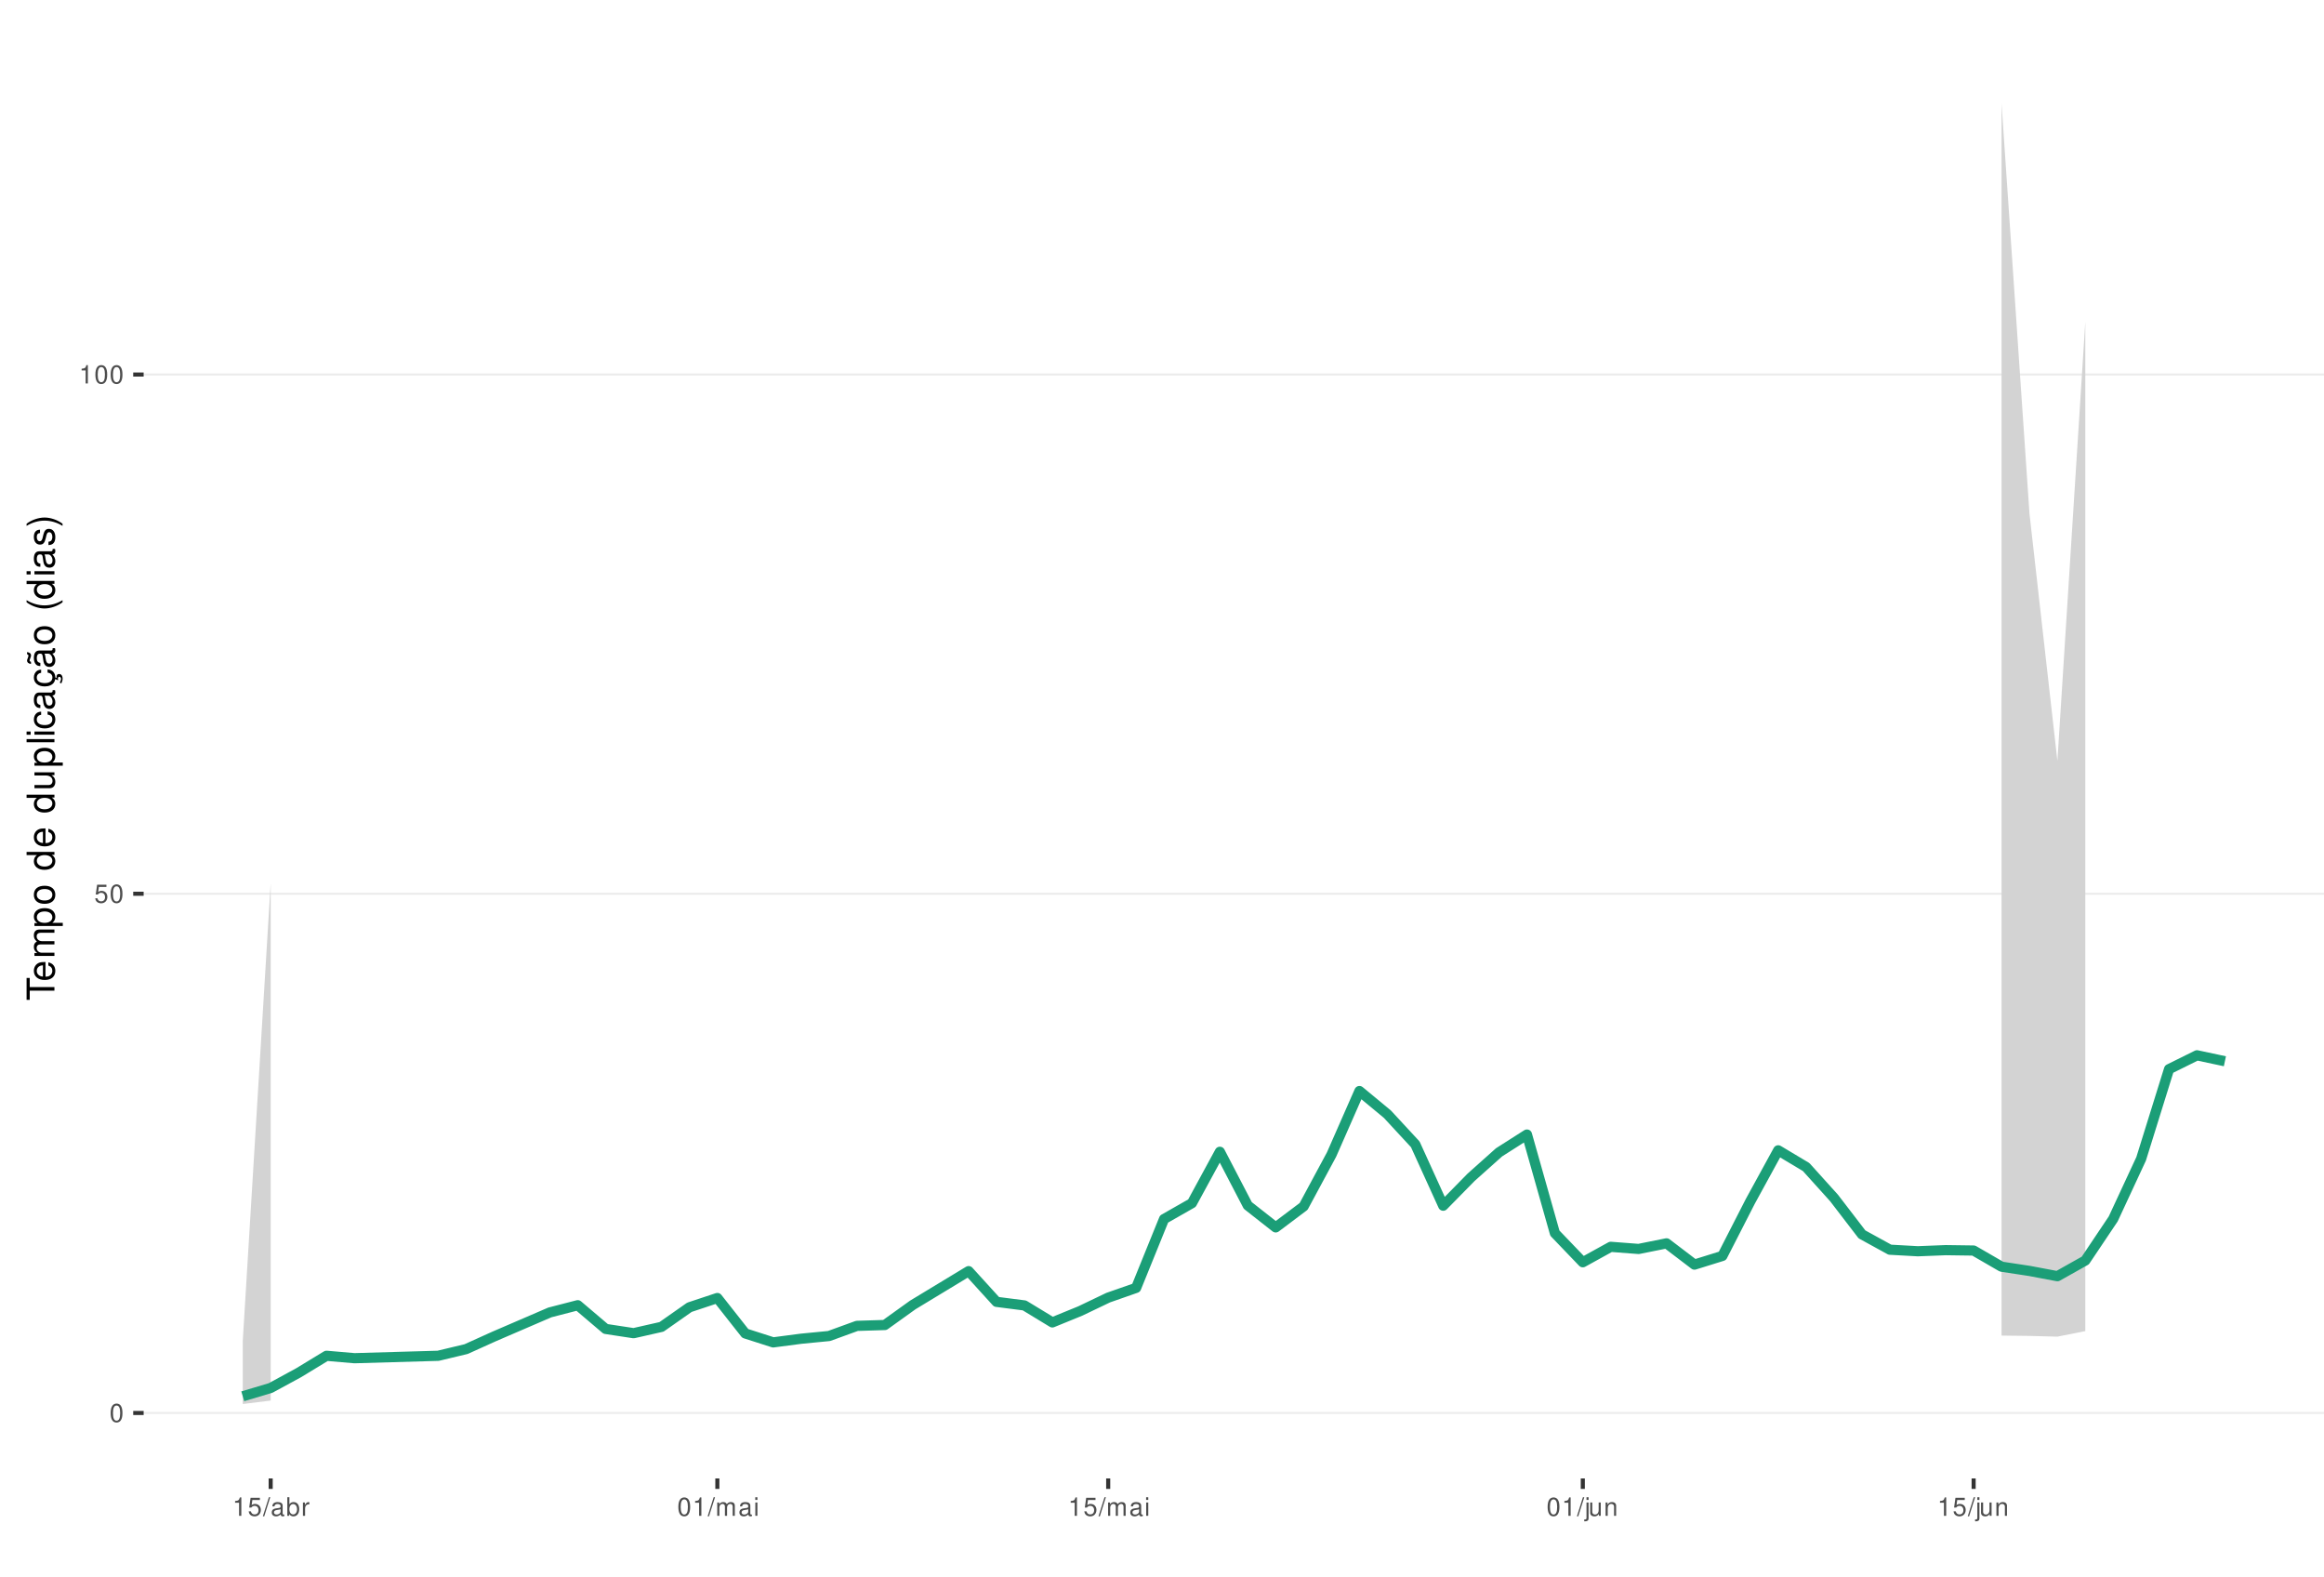
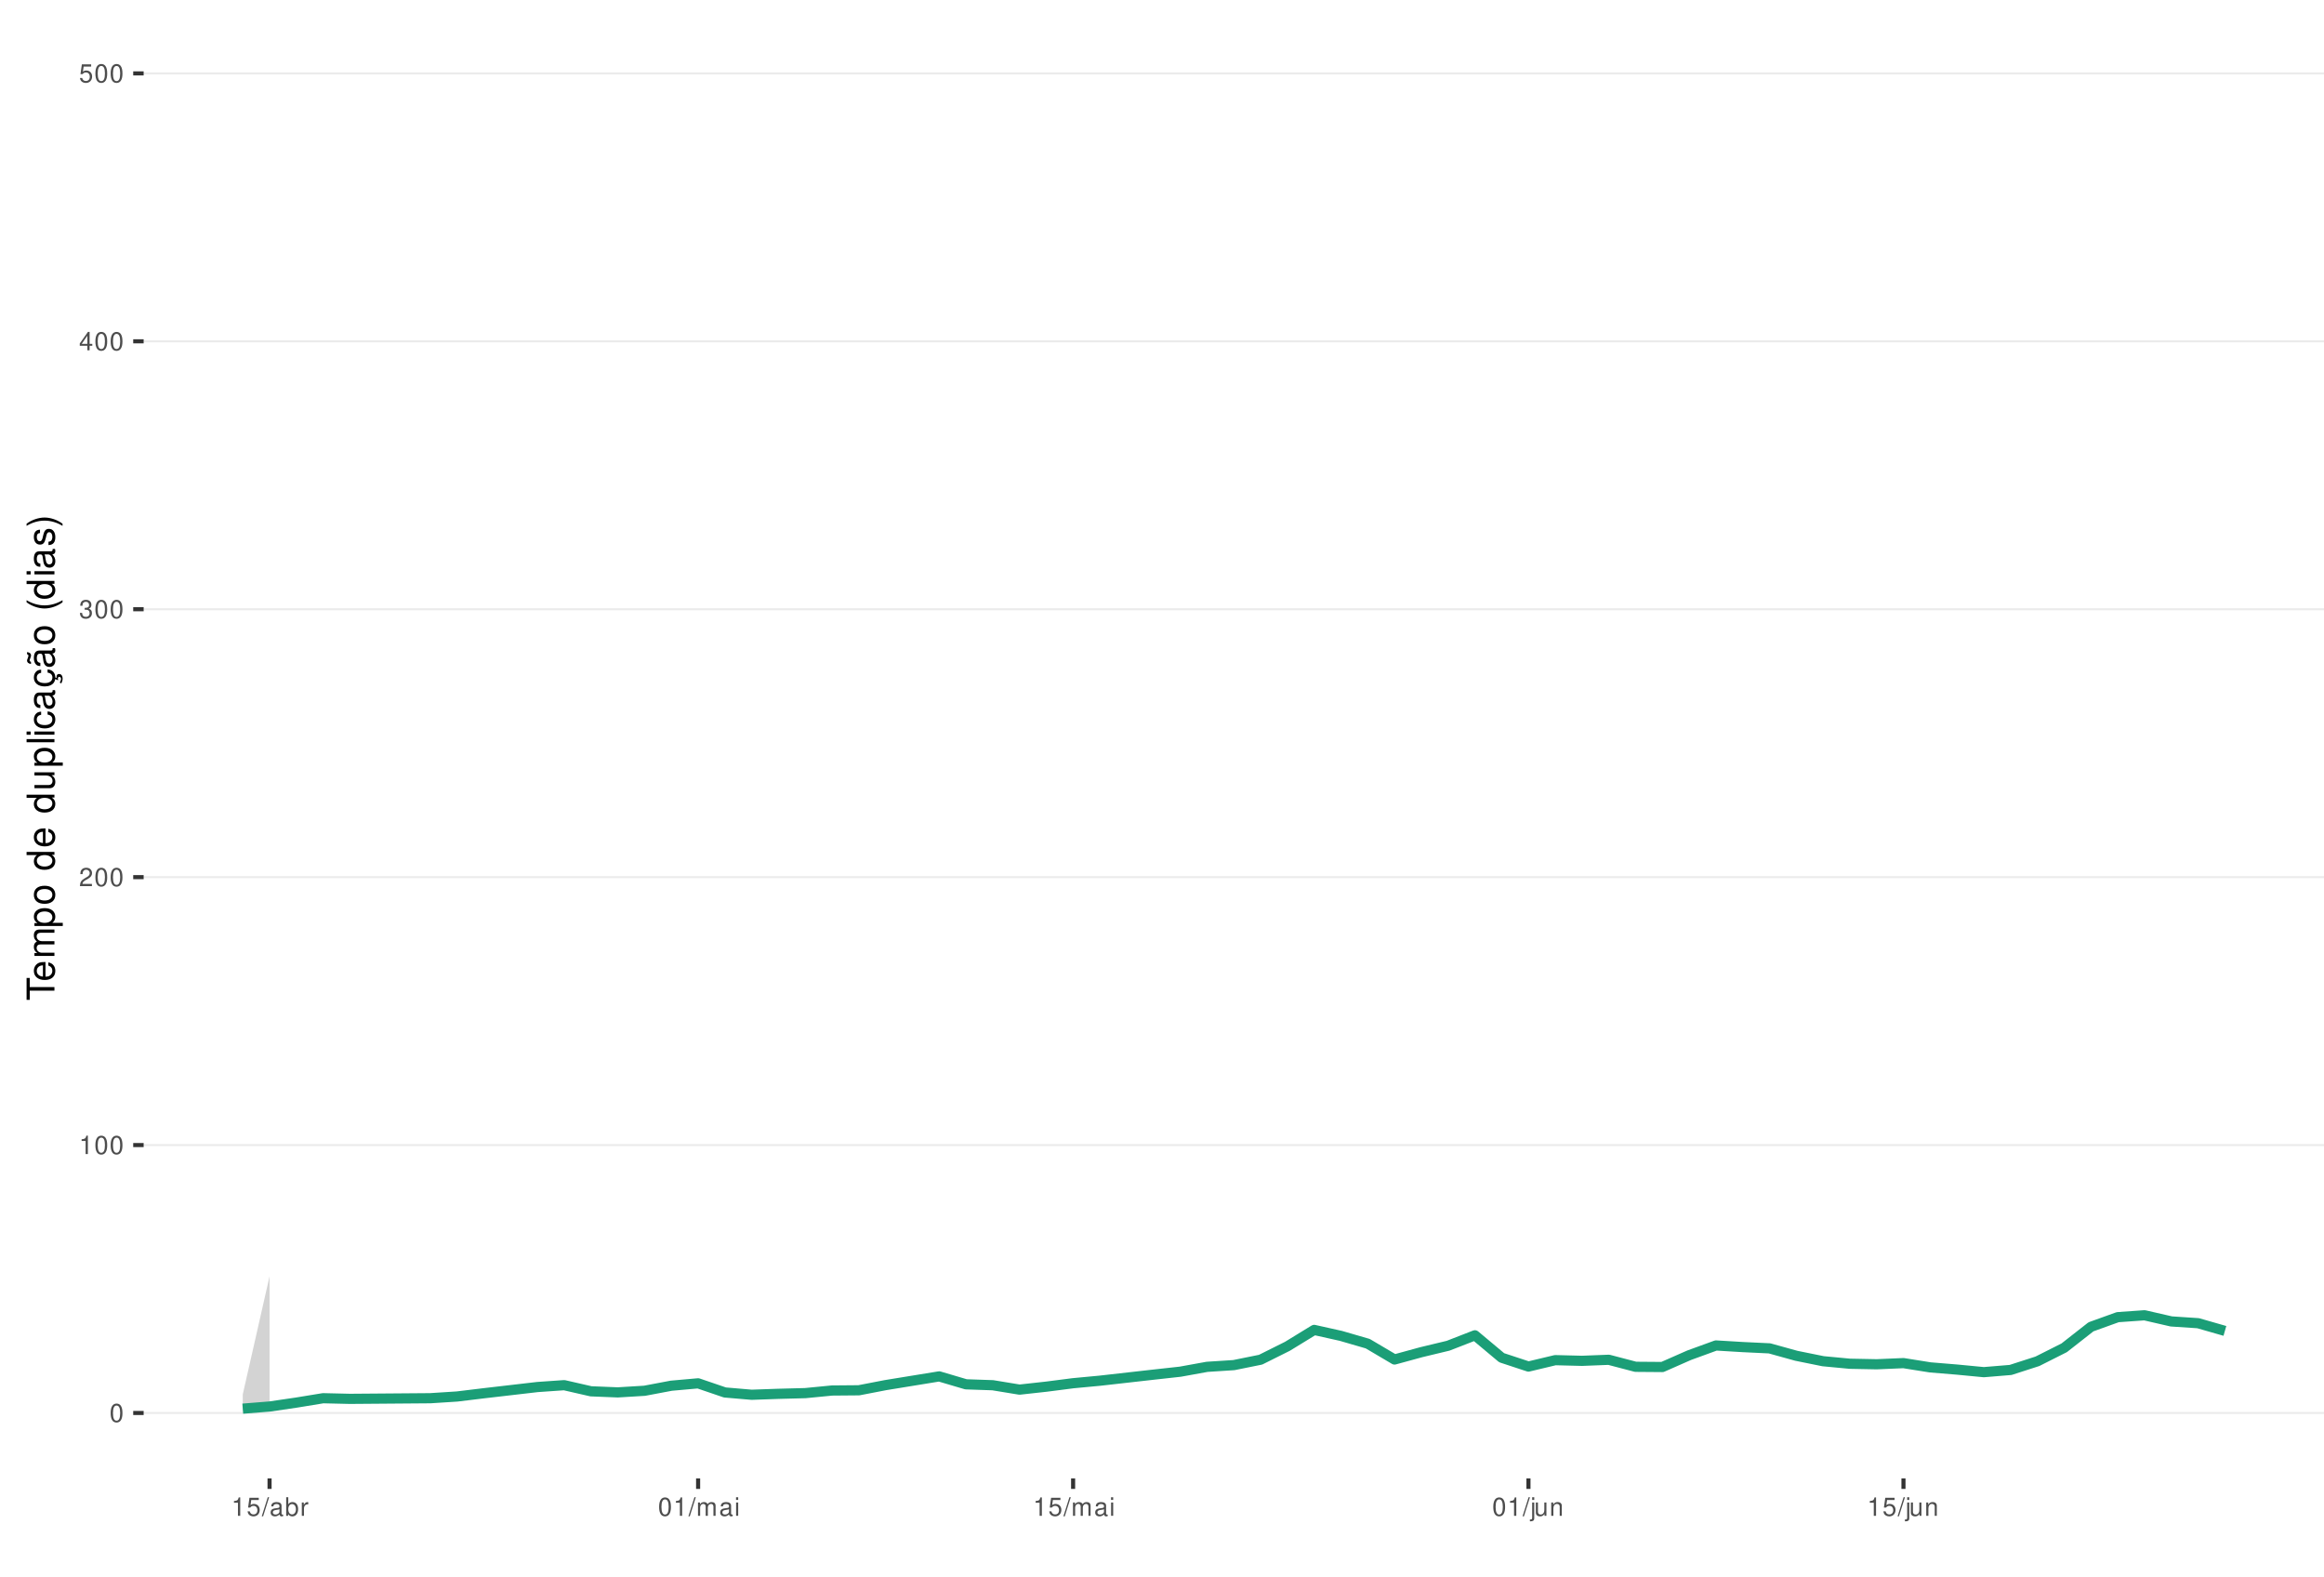
<svg xmlns="http://www.w3.org/2000/svg" xmlns:xlink="http://www.w3.org/1999/xlink" width="609pt" height="413pt" viewBox="0 0 609 413" version="1.1">
  <defs>
    <g>
      <symbol overflow="visible" id="glyph0-0">
        <path style="stroke:none;" d="" />
      </symbol>
      <symbol overflow="visible" id="glyph0-1">
        <path style="stroke:none;" d="M 1.828 -4.812 C 1.391 -4.812 0.984 -4.609 0.75 -4.281 C 0.438 -3.859 0.281 -3.219 0.281 -2.328 C 0.281 -0.703 0.812 0.156 1.828 0.156 C 2.828 0.156 3.375 -0.703 3.375 -2.297 C 3.375 -3.219 3.234 -3.844 2.922 -4.281 C 2.672 -4.625 2.281 -4.812 1.828 -4.812 Z M 1.828 -4.297 C 2.469 -4.297 2.781 -3.641 2.781 -2.344 C 2.781 -0.969 2.469 -0.328 1.812 -0.328 C 1.203 -0.328 0.891 -1 0.891 -2.328 C 0.891 -3.641 1.203 -4.297 1.828 -4.297 Z M 1.828 -4.297 " />
      </symbol>
      <symbol overflow="visible" id="glyph0-2">
+         <path style="stroke:none;" d="M 1.719 -3.422 L 1.719 0 L 2.312 0 L 2.312 -4.812 L 1.922 -4.812 C 1.719 -4.078 1.578 -3.969 0.672 -3.859 L 0.672 -3.422 Z M 1.719 -3.422 " />
+       </symbol>
+       <symbol overflow="visible" id="glyph0-3">
+         <path style="stroke:none;" d="M 3.375 -0.578 L 0.891 -0.578 C 0.938 -0.984 1.156 -1.234 1.734 -1.578 L 2.406 -1.953 C 3.062 -2.328 3.406 -2.812 3.406 -3.406 C 3.406 -3.812 3.234 -4.188 2.969 -4.438 C 2.688 -4.688 2.344 -4.812 1.891 -4.812 C 1.297 -4.812 0.844 -4.594 0.578 -4.188 C 0.422 -3.938 0.344 -3.641 0.328 -3.141 L 0.922 -3.141 C 0.938 -3.469 0.984 -3.672 1.062 -3.828 C 1.219 -4.125 1.516 -4.297 1.875 -4.297 C 2.406 -4.297 2.797 -3.906 2.797 -3.391 C 2.797 -3.016 2.578 -2.672 2.156 -2.438 L 1.547 -2.078 C 0.562 -1.516 0.281 -1.062 0.219 0 L 3.375 0 Z M 3.375 -0.578 " />
+       </symbol>
+       <symbol overflow="visible" id="glyph0-4">
+         <path style="stroke:none;" d="M 1.469 -2.219 L 1.797 -2.219 C 2.422 -2.219 2.766 -1.922 2.766 -1.344 C 2.766 -0.734 2.406 -0.359 1.797 -0.359 C 1.156 -0.359 0.844 -0.688 0.797 -1.391 L 0.219 -1.391 C 0.234 -1.016 0.312 -0.766 0.422 -0.547 C 0.672 -0.078 1.125 0.156 1.766 0.156 C 2.75 0.156 3.375 -0.438 3.375 -1.344 C 3.375 -1.953 3.141 -2.297 2.562 -2.484 C 3.016 -2.672 3.234 -3 3.234 -3.484 C 3.234 -4.312 2.688 -4.812 1.797 -4.812 C 0.844 -4.812 0.328 -4.281 0.312 -3.266 L 0.906 -3.266 C 0.906 -3.547 0.938 -3.719 1 -3.875 C 1.141 -4.141 1.438 -4.297 1.797 -4.297 C 2.312 -4.297 2.625 -3.984 2.625 -3.469 C 2.625 -3.125 2.516 -2.922 2.25 -2.812 C 2.094 -2.75 1.875 -2.719 1.469 -2.703 Z M 1.469 -2.219 " />
+       </symbol>
+       <symbol overflow="visible" id="glyph0-5">
+         <path style="stroke:none;" d="M 2.172 -1.172 L 2.172 0 L 2.766 0 L 2.766 -1.172 L 3.469 -1.172 L 3.469 -1.688 L 2.766 -1.688 L 2.766 -4.812 L 2.328 -4.812 L 0.188 -1.781 L 0.188 -1.172 Z M 2.172 -1.688 L 0.703 -1.688 L 2.172 -3.812 Z M 2.172 -1.688 " />
+       </symbol>
+       <symbol overflow="visible" id="glyph0-6">
        <path style="stroke:none;" d="M 3.172 -4.719 L 0.734 -4.719 L 0.375 -2.156 L 0.922 -2.156 C 1.188 -2.469 1.422 -2.594 1.797 -2.594 C 2.422 -2.594 2.812 -2.156 2.812 -1.453 C 2.812 -0.781 2.422 -0.359 1.781 -0.359 C 1.266 -0.359 0.953 -0.625 0.812 -1.156 L 0.234 -1.156 C 0.312 -0.766 0.375 -0.578 0.516 -0.406 C 0.781 -0.047 1.266 0.156 1.797 0.156 C 2.75 0.156 3.422 -0.547 3.422 -1.531 C 3.422 -2.469 2.797 -3.109 1.891 -3.109 C 1.562 -3.109 1.297 -3.016 1.016 -2.828 L 1.203 -4.141 L 3.172 -4.141 Z M 3.172 -4.719 " />
      </symbol>
-       <symbol overflow="visible" id="glyph0-3">
-         <path style="stroke:none;" d="M 1.719 -3.422 L 1.719 0 L 2.312 0 L 2.312 -4.812 L 1.922 -4.812 C 1.719 -4.078 1.578 -3.969 0.672 -3.859 L 0.672 -3.422 Z M 1.719 -3.422 " />
-       </symbol>
-       <symbol overflow="visible" id="glyph0-4">
+       <symbol overflow="visible" id="glyph0-7">
        <path style="stroke:none;" d="M 1.531 -4.859 L -0.047 0.141 L 0.312 0.141 L 1.891 -4.859 Z M 1.531 -4.859 " />
      </symbol>
-       <symbol overflow="visible" id="glyph0-5">
+       <symbol overflow="visible" id="glyph0-8">
        <path style="stroke:none;" d="M 3.562 -0.328 C 3.5 -0.312 3.469 -0.312 3.438 -0.312 C 3.25 -0.312 3.141 -0.406 3.141 -0.578 L 3.141 -2.641 C 3.141 -3.25 2.688 -3.594 1.828 -3.594 C 1.312 -3.594 0.906 -3.438 0.672 -3.188 C 0.516 -3 0.453 -2.797 0.438 -2.453 L 0.984 -2.453 C 1.031 -2.875 1.297 -3.078 1.812 -3.078 C 2.312 -3.078 2.594 -2.891 2.594 -2.562 L 2.594 -2.406 C 2.578 -2.172 2.469 -2.078 2.016 -2.031 C 1.219 -1.922 1.109 -1.891 0.891 -1.812 C 0.484 -1.641 0.281 -1.328 0.281 -0.875 C 0.281 -0.25 0.719 0.156 1.422 0.156 C 1.859 0.156 2.219 0 2.609 -0.359 C 2.656 0 2.828 0.156 3.188 0.156 C 3.297 0.156 3.375 0.141 3.562 0.094 Z M 2.594 -1.094 C 2.594 -0.906 2.531 -0.797 2.375 -0.641 C 2.141 -0.438 1.875 -0.328 1.547 -0.328 C 1.109 -0.328 0.859 -0.547 0.859 -0.891 C 0.859 -1.266 1.094 -1.438 1.703 -1.531 C 2.297 -1.609 2.406 -1.641 2.594 -1.719 Z M 2.594 -1.094 " />
      </symbol>
-       <symbol overflow="visible" id="glyph0-6">
+       <symbol overflow="visible" id="glyph0-9">
        <path style="stroke:none;" d="M 0.359 -4.859 L 0.359 0 L 0.859 0 L 0.859 -0.453 C 1.125 -0.047 1.484 0.156 1.969 0.156 C 2.875 0.156 3.484 -0.594 3.484 -1.75 C 3.484 -2.891 2.922 -3.594 1.984 -3.594 C 1.516 -3.594 1.172 -3.406 0.906 -3.016 L 0.906 -4.859 Z M 1.891 -3.062 C 2.5 -3.062 2.906 -2.531 2.906 -1.703 C 2.906 -0.906 2.484 -0.359 1.891 -0.359 C 1.297 -0.359 0.906 -0.906 0.906 -1.719 C 0.906 -2.531 1.297 -3.062 1.891 -3.062 Z M 1.891 -3.062 " />
      </symbol>
-       <symbol overflow="visible" id="glyph0-7">
+       <symbol overflow="visible" id="glyph0-10">
        <path style="stroke:none;" d="M 0.453 -3.484 L 0.453 0 L 1.016 0 L 1.016 -1.812 C 1.031 -2.656 1.375 -3.016 2.141 -3 L 2.141 -3.562 C 2.047 -3.578 1.984 -3.594 1.922 -3.594 C 1.562 -3.594 1.297 -3.375 0.969 -2.859 L 0.969 -3.484 Z M 0.453 -3.484 " />
      </symbol>
-       <symbol overflow="visible" id="glyph0-8">
+       <symbol overflow="visible" id="glyph0-11">
        <path style="stroke:none;" d="M 0.469 -3.484 L 0.469 0 L 1.031 0 L 1.031 -2.188 C 1.031 -2.703 1.391 -3.109 1.844 -3.109 C 2.25 -3.109 2.484 -2.844 2.484 -2.406 L 2.484 0 L 3.047 0 L 3.047 -2.188 C 3.047 -2.703 3.422 -3.109 3.875 -3.109 C 4.266 -3.109 4.516 -2.844 4.516 -2.406 L 4.516 0 L 5.078 0 L 5.078 -2.609 C 5.078 -3.234 4.719 -3.594 4.062 -3.594 C 3.594 -3.594 3.312 -3.453 2.984 -3.062 C 2.781 -3.422 2.5 -3.594 2.047 -3.594 C 1.578 -3.594 1.266 -3.422 0.984 -3 L 0.984 -3.484 Z M 0.469 -3.484 " />
      </symbol>
-       <symbol overflow="visible" id="glyph0-9">
+       <symbol overflow="visible" id="glyph0-12">
        <path style="stroke:none;" d="M 1 -3.484 L 0.453 -3.484 L 0.453 0 L 1 0 Z M 1 -4.859 L 0.438 -4.859 L 0.438 -4.156 L 1 -4.156 Z M 1 -4.859 " />
      </symbol>
-       <symbol overflow="visible" id="glyph0-10">
+       <symbol overflow="visible" id="glyph0-13">
        <path style="stroke:none;" d="M 0.469 -3.484 L 0.469 0.5 C 0.469 0.859 0.359 0.969 0.016 0.969 C -0.031 0.969 -0.047 0.969 -0.125 0.953 L -0.125 1.438 C -0.047 1.438 -0.016 1.453 0.062 1.453 C 0.688 1.453 1.016 1.203 1.016 0.719 L 1.016 -3.484 Z M 1.016 -4.859 L 0.469 -4.859 L 0.469 -4.156 L 1.016 -4.156 Z M 1.016 -4.859 " />
      </symbol>
-       <symbol overflow="visible" id="glyph0-11">
+       <symbol overflow="visible" id="glyph0-14">
        <path style="stroke:none;" d="M 3.203 0 L 3.203 -3.484 L 2.656 -3.484 L 2.656 -1.516 C 2.656 -0.797 2.281 -0.328 1.703 -0.328 C 1.266 -0.328 0.984 -0.594 0.984 -1.016 L 0.984 -3.484 L 0.438 -3.484 L 0.438 -0.797 C 0.438 -0.219 0.859 0.156 1.547 0.156 C 2.062 0.156 2.391 -0.031 2.703 -0.484 L 2.703 0 Z M 3.203 0 " />
      </symbol>
-       <symbol overflow="visible" id="glyph0-12">
+       <symbol overflow="visible" id="glyph0-15">
        <path style="stroke:none;" d="M 0.469 -3.484 L 0.469 0 L 1.031 0 L 1.031 -1.922 C 1.031 -2.641 1.391 -3.109 1.969 -3.109 C 2.406 -3.109 2.688 -2.828 2.688 -2.422 L 2.688 0 L 3.234 0 L 3.234 -2.641 C 3.234 -3.219 2.812 -3.594 2.141 -3.594 C 1.625 -3.594 1.281 -3.391 0.984 -2.906 L 0.984 -3.484 Z M 0.469 -3.484 " />
      </symbol>
      <symbol overflow="visible" id="glyph1-0">
        <path style="stroke:none;" d="" />
      </symbol>
      <symbol overflow="visible" id="glyph1-1">
        <path style="stroke:none;" d="M -6.469 -3.547 L -6.469 -5.938 L -7.297 -5.938 L -7.297 -0.203 L -6.469 -0.203 L -6.469 -2.609 L 0 -2.609 L 0 -3.547 Z M -6.469 -3.547 " />
      </symbol>
      <symbol overflow="visible" id="glyph1-2">
        <path style="stroke:none;" d="M -2.344 -5.125 C -3.141 -5.125 -3.625 -5.062 -4.016 -4.922 C -4.875 -4.578 -5.391 -3.781 -5.391 -2.797 C -5.391 -1.344 -4.281 -0.406 -2.547 -0.406 C -0.812 -0.406 0.234 -1.297 0.234 -2.781 C 0.234 -3.984 -0.453 -4.812 -1.594 -5.016 L -1.594 -4.188 C -0.906 -3.953 -0.547 -3.484 -0.547 -2.812 C -0.547 -2.281 -0.781 -1.828 -1.219 -1.547 C -1.516 -1.344 -1.812 -1.281 -2.344 -1.266 Z M -3.016 -1.297 C -3.984 -1.359 -4.625 -1.953 -4.625 -2.797 C -4.625 -3.641 -3.953 -4.234 -3.016 -4.234 Z M -3.016 -1.297 " />
      </symbol>
      <symbol overflow="visible" id="glyph1-3">
        <path style="stroke:none;" d="M -5.234 -0.703 L 0 -0.703 L 0 -1.547 L -3.297 -1.547 C -4.047 -1.547 -4.656 -2.094 -4.656 -2.766 C -4.656 -3.391 -4.281 -3.734 -3.609 -3.734 L 0 -3.734 L 0 -4.578 L -3.297 -4.578 C -4.047 -4.578 -4.656 -5.125 -4.656 -5.812 C -4.656 -6.422 -4.266 -6.781 -3.609 -6.781 L 0 -6.781 L 0 -7.625 L -3.938 -7.625 C -4.875 -7.625 -5.391 -7.078 -5.391 -6.094 C -5.391 -5.406 -5.188 -4.984 -4.594 -4.484 C -5.156 -4.188 -5.391 -3.766 -5.391 -3.078 C -5.391 -2.375 -5.125 -1.906 -4.5 -1.469 L -5.234 -1.469 Z M -5.234 -0.703 " />
      </symbol>
      <symbol overflow="visible" id="glyph1-4">
        <path style="stroke:none;" d="M 2.188 -0.547 L 2.188 -1.375 L -0.547 -1.375 C -0.016 -1.812 0.234 -2.312 0.234 -2.984 C 0.234 -4.344 -0.859 -5.234 -2.531 -5.234 C -4.297 -5.234 -5.391 -4.375 -5.391 -2.984 C -5.391 -2.266 -5.062 -1.703 -4.453 -1.312 L -5.234 -1.312 L -5.234 -0.547 Z M -4.609 -2.844 C -4.609 -3.766 -3.797 -4.359 -2.547 -4.359 C -1.359 -4.359 -0.547 -3.75 -0.547 -2.844 C -0.547 -1.953 -1.344 -1.375 -2.578 -1.375 C -3.812 -1.375 -4.609 -1.953 -4.609 -2.844 Z M -4.609 -2.844 " />
      </symbol>
      <symbol overflow="visible" id="glyph1-5">
        <path style="stroke:none;" d="M -5.391 -2.719 C -5.391 -1.234 -4.344 -0.359 -2.578 -0.359 C -0.812 -0.359 0.234 -1.234 0.234 -2.734 C 0.234 -4.203 -0.812 -5.094 -2.547 -5.094 C -4.359 -5.094 -5.391 -4.234 -5.391 -2.719 Z M -4.625 -2.734 C -4.625 -3.672 -3.844 -4.234 -2.547 -4.234 C -1.312 -4.234 -0.547 -3.656 -0.547 -2.734 C -0.547 -1.797 -1.312 -1.234 -2.578 -1.234 C -3.844 -1.234 -4.625 -1.797 -4.625 -2.734 Z M -4.625 -2.734 " />
      </symbol>
      <symbol overflow="visible" id="glyph1-6">
        <path style="stroke:none;" d="" />
      </symbol>
      <symbol overflow="visible" id="glyph1-7">
        <path style="stroke:none;" d="M -7.297 -4.953 L -7.297 -4.125 L -4.578 -4.125 C -5.109 -3.766 -5.391 -3.203 -5.391 -2.516 C -5.391 -1.156 -4.297 -0.266 -2.625 -0.266 C -0.859 -0.266 0.234 -1.125 0.234 -2.547 C 0.234 -3.266 -0.047 -3.766 -0.688 -4.203 L 0 -4.203 L 0 -4.953 Z M -4.609 -2.656 C -4.609 -3.547 -3.812 -4.125 -2.562 -4.125 C -1.344 -4.125 -0.547 -3.547 -0.547 -2.656 C -0.547 -1.734 -1.359 -1.125 -2.578 -1.125 C -3.797 -1.125 -4.609 -1.734 -4.609 -2.656 Z M -4.609 -2.656 " />
      </symbol>
      <symbol overflow="visible" id="glyph1-8">
        <path style="stroke:none;" d="M 0 -4.812 L -5.234 -4.812 L -5.234 -3.984 L -2.266 -3.984 C -1.203 -3.984 -0.5 -3.438 -0.5 -2.562 C -0.5 -1.906 -0.906 -1.484 -1.531 -1.484 L -5.234 -1.484 L -5.234 -0.656 L -1.203 -0.656 C -0.328 -0.656 0.234 -1.297 0.234 -2.312 C 0.234 -3.094 -0.047 -3.578 -0.734 -4.062 L 0 -4.062 Z M 0 -4.812 " />
      </symbol>
      <symbol overflow="visible" id="glyph1-9">
        <path style="stroke:none;" d="M -7.297 -1.516 L -7.297 -0.688 L 0 -0.688 L 0 -1.516 Z M -7.297 -1.516 " />
      </symbol>
      <symbol overflow="visible" id="glyph1-10">
        <path style="stroke:none;" d="M -5.234 -1.5 L -5.234 -0.672 L 0 -0.672 L 0 -1.5 Z M -7.297 -1.5 L -7.297 -0.656 L -6.234 -0.656 L -6.234 -1.5 Z M -7.297 -1.5 " />
      </symbol>
      <symbol overflow="visible" id="glyph1-11">
        <path style="stroke:none;" d="M -3.484 -4.703 C -3.984 -4.672 -4.312 -4.562 -4.609 -4.359 C -5.094 -4 -5.391 -3.375 -5.391 -2.641 C -5.391 -1.219 -4.266 -0.312 -2.531 -0.312 C -0.844 -0.312 0.234 -1.203 0.234 -2.625 C 0.234 -3.875 -0.516 -4.672 -1.797 -4.766 L -1.797 -3.938 C -0.953 -3.797 -0.547 -3.359 -0.547 -2.656 C -0.547 -1.734 -1.297 -1.188 -2.531 -1.188 C -3.844 -1.188 -4.625 -1.719 -4.625 -2.625 C -4.625 -3.328 -4.203 -3.766 -3.484 -3.875 Z M -3.484 -4.703 " />
      </symbol>
      <symbol overflow="visible" id="glyph1-12">
        <path style="stroke:none;" d="M -0.484 -5.344 C -0.469 -5.266 -0.469 -5.219 -0.469 -5.172 C -0.469 -4.875 -0.625 -4.719 -0.875 -4.719 L -3.953 -4.719 C -4.891 -4.719 -5.391 -4.047 -5.391 -2.75 C -5.391 -1.984 -5.172 -1.375 -4.781 -1.016 C -4.516 -0.766 -4.203 -0.672 -3.688 -0.656 L -3.688 -1.484 C -4.328 -1.562 -4.625 -1.938 -4.625 -2.719 C -4.625 -3.484 -4.344 -3.891 -3.844 -3.891 L -3.625 -3.891 C -3.266 -3.875 -3.125 -3.703 -3.047 -3.016 C -2.891 -1.844 -2.844 -1.656 -2.719 -1.344 C -2.453 -0.734 -2 -0.422 -1.312 -0.422 C -0.375 -0.422 0.234 -1.078 0.234 -2.141 C 0.234 -2.797 0 -3.328 -0.547 -3.922 C 0 -3.984 0.234 -4.234 0.234 -4.781 C 0.234 -4.953 0.203 -5.062 0.141 -5.344 Z M -1.656 -3.891 C -1.375 -3.891 -1.203 -3.812 -0.969 -3.562 C -0.656 -3.219 -0.5 -2.812 -0.5 -2.312 C -0.5 -1.672 -0.812 -1.297 -1.344 -1.297 C -1.891 -1.297 -2.172 -1.656 -2.297 -2.547 C -2.422 -3.438 -2.453 -3.609 -2.594 -3.891 Z M -1.656 -3.891 " />
      </symbol>
      <symbol overflow="visible" id="glyph1-13">
        <path style="stroke:none;" d="M 0.234 -2.641 C 0.234 -3.875 -0.547 -4.703 -1.797 -4.766 L -1.797 -3.938 C -0.953 -3.797 -0.531 -3.359 -0.531 -2.656 C -0.531 -1.734 -1.281 -1.188 -2.516 -1.188 C -3.844 -1.188 -4.625 -1.719 -4.625 -2.625 C -4.625 -3.328 -4.203 -3.766 -3.484 -3.875 L -3.484 -4.703 C -3.984 -4.672 -4.312 -4.562 -4.609 -4.359 C -5.094 -4 -5.391 -3.375 -5.391 -2.641 C -5.391 -1.219 -4.266 -0.312 -2.531 -0.312 C -1.469 -0.312 -0.625 -0.672 -0.156 -1.312 C 0.047 -1.594 0.125 -1.812 0.203 -2.25 L 0.922 -1.938 L 0.984 -2.062 C 0.938 -2.188 0.906 -2.25 0.906 -2.375 C 0.906 -2.656 1.047 -2.828 1.281 -2.828 C 1.547 -2.828 1.734 -2.594 1.734 -2.297 C 1.734 -2.031 1.672 -1.844 1.438 -1.406 L 1.406 -1.312 L 1.812 -1.094 C 2.078 -1.75 2.141 -1.953 2.141 -2.344 C 2.141 -3.109 1.781 -3.578 1.203 -3.578 C 0.781 -3.578 0.547 -3.297 0.547 -2.797 C 0.547 -2.703 0.547 -2.641 0.562 -2.516 Z M 0.234 -2.641 " />
      </symbol>
      <symbol overflow="visible" id="glyph1-14">
        <path style="stroke:none;" d="M -0.484 -5.344 C -0.469 -5.266 -0.469 -5.219 -0.469 -5.172 C -0.469 -4.875 -0.625 -4.719 -0.875 -4.719 L -3.953 -4.719 C -4.891 -4.719 -5.391 -4.047 -5.391 -2.75 C -5.391 -1.984 -5.172 -1.375 -4.781 -1.016 C -4.516 -0.766 -4.203 -0.672 -3.688 -0.656 L -3.688 -1.484 C -4.328 -1.562 -4.625 -1.938 -4.625 -2.719 C -4.625 -3.484 -4.344 -3.891 -3.844 -3.891 L -3.625 -3.891 C -3.266 -3.875 -3.125 -3.703 -3.047 -3.016 C -2.891 -1.844 -2.844 -1.656 -2.719 -1.344 C -2.453 -0.734 -2 -0.422 -1.312 -0.422 C -0.375 -0.422 0.234 -1.078 0.234 -2.141 C 0.234 -2.797 0 -3.328 -0.547 -3.922 C 0 -3.984 0.234 -4.234 0.234 -4.781 C 0.234 -4.953 0.203 -5.062 0.141 -5.344 Z M -1.656 -3.891 C -1.375 -3.891 -1.203 -3.812 -0.969 -3.562 C -0.656 -3.219 -0.5 -2.812 -0.5 -2.312 C -0.5 -1.672 -0.812 -1.297 -1.344 -1.297 C -1.891 -1.297 -2.172 -1.656 -2.297 -2.547 C -2.422 -3.438 -2.453 -3.609 -2.594 -3.891 Z M -7.172 -3.75 C -6.922 -3.672 -6.812 -3.547 -6.812 -3.375 C -6.812 -3.25 -6.875 -2.984 -6.984 -2.734 C -7.156 -2.312 -7.172 -2.25 -7.172 -2.047 C -7.172 -1.594 -6.797 -1.297 -6.141 -1.188 L -6.141 -1.766 C -6.375 -1.812 -6.5 -1.938 -6.5 -2.094 C -6.5 -2.203 -6.469 -2.344 -6.375 -2.578 C -6.156 -3.156 -6.125 -3.234 -6.125 -3.438 C -6.125 -3.922 -6.484 -4.219 -7.172 -4.312 Z M -7.172 -3.75 " />
      </symbol>
      <symbol overflow="visible" id="glyph1-15">
        <path style="stroke:none;" d="M -7.297 -2.359 C -5.984 -1.359 -4.156 -0.734 -2.594 -0.734 C -1.016 -0.734 0.812 -1.359 2.125 -2.359 L 2.125 -2.906 C 0.688 -2.031 -0.984 -1.547 -2.594 -1.547 C -4.188 -1.547 -5.875 -2.031 -7.297 -2.906 Z M -7.297 -2.359 " />
      </symbol>
      <symbol overflow="visible" id="glyph1-16">
        <path style="stroke:none;" d="M -3.781 -4.375 C -4.812 -4.375 -5.391 -3.688 -5.391 -2.484 C -5.391 -1.266 -4.766 -0.469 -3.797 -0.469 C -2.969 -0.469 -2.578 -0.891 -2.281 -2.125 L -2.094 -2.906 C -1.953 -3.484 -1.734 -3.719 -1.375 -3.719 C -0.875 -3.719 -0.547 -3.234 -0.547 -2.5 C -0.547 -2.047 -0.672 -1.672 -0.891 -1.453 C -1.047 -1.328 -1.188 -1.266 -1.562 -1.219 L -1.562 -0.344 C -0.344 -0.375 0.234 -1.062 0.234 -2.438 C 0.234 -3.75 -0.422 -4.594 -1.438 -4.594 C -2.203 -4.594 -2.641 -4.156 -2.891 -3.109 L -3.078 -2.312 C -3.234 -1.625 -3.453 -1.344 -3.828 -1.344 C -4.312 -1.344 -4.625 -1.766 -4.625 -2.453 C -4.625 -3.125 -4.328 -3.484 -3.781 -3.5 Z M -3.781 -4.375 " />
      </symbol>
      <symbol overflow="visible" id="glyph1-17">
        <path style="stroke:none;" d="M 2.125 -0.938 C 0.812 -1.938 -1.016 -2.562 -2.578 -2.562 C -4.156 -2.562 -5.984 -1.938 -7.297 -0.938 L -7.297 -0.375 C -5.859 -1.266 -4.188 -1.75 -2.578 -1.75 C -0.984 -1.75 0.703 -1.266 2.125 -0.375 Z M 2.125 -0.938 " />
      </symbol>
    </g>
    <clipPath id="clip1">
      <path d="M 37.645 9.961 L 609 9.961 L 609 387.328 L 37.645 387.328 Z M 37.645 9.961 " />
    </clipPath>
    <clipPath id="clip2">
      <path d="M 37.645 369 L 609 369 L 609 371 L 37.645 371 Z M 37.645 369 " />
    </clipPath>
    <clipPath id="clip3">
-       <path d="M 37.645 233 L 609 233 L 609 235 L 37.645 235 Z M 37.645 233 " />
+       <path d="M 37.645 299 L 609 299 L 609 301 L 37.645 301 Z M 37.645 299 " />
    </clipPath>
    <clipPath id="clip4">
-       <path d="M 37.645 97 L 609 97 L 609 99 L 37.645 99 Z M 37.645 97 " />
+       <path d="M 37.645 229 L 609 229 L 609 231 L 37.645 231 Z M 37.645 229 " />
+     </clipPath>
+     <clipPath id="clip5">
+       <path d="M 37.645 159 L 609 159 L 609 160 L 37.645 160 Z M 37.645 159 " />
+     </clipPath>
+     <clipPath id="clip6">
+       <path d="M 37.645 89 L 609 89 L 609 90 L 37.645 90 Z M 37.645 89 " />
+     </clipPath>
+     <clipPath id="clip7">
+       <path d="M 37.645 18 L 609 18 L 609 20 L 37.645 20 Z M 37.645 18 " />
    </clipPath>
  </defs>
  <g id="surface261">
    <rect x="0" y="0" width="609" height="413" style="fill:rgb(100%,100%,100%);fill-opacity:1;stroke:none;" />
    <rect x="0" y="0" width="609" height="413" style="fill:rgb(100%,100%,100%);fill-opacity:1;stroke:none;" />
    <path style="fill:none;stroke-width:1.067;stroke-linecap:round;stroke-linejoin:round;stroke:rgb(100%,100%,100%);stroke-opacity:1;stroke-miterlimit:10;" d="M 0 413 L 609 413 L 609 0 L 0 0 Z M 0 413 " />
    <g clip-path="url(#clip1)" clip-rule="nonzero">
      <path style=" stroke:none;fill-rule:nonzero;fill:rgb(100%,100%,100%);fill-opacity:1;" d="M 37.645 387.328 L 609 387.328 L 609 9.961 L 37.645 9.961 Z M 37.645 387.328 " />
    </g>
    <g clip-path="url(#clip2)" clip-rule="nonzero">
      <path style="fill:none;stroke-width:0.533;stroke-linecap:butt;stroke-linejoin:round;stroke:rgb(92.157%,92.157%,92.157%);stroke-opacity:1;stroke-miterlimit:10;" d="M 37.645 370.176 L 609 370.176 " />
    </g>
    <g clip-path="url(#clip3)" clip-rule="nonzero">
-       <path style="fill:none;stroke-width:0.533;stroke-linecap:butt;stroke-linejoin:round;stroke:rgb(92.157%,92.157%,92.157%);stroke-opacity:1;stroke-miterlimit:10;" d="M 37.645 234.148 L 609 234.148 " />
+       <path style="fill:none;stroke-width:0.533;stroke-linecap:butt;stroke-linejoin:round;stroke:rgb(92.157%,92.157%,92.157%);stroke-opacity:1;stroke-miterlimit:10;" d="M 37.645 299.988 L 609 299.988 " />
    </g>
    <g clip-path="url(#clip4)" clip-rule="nonzero">
-       <path style="fill:none;stroke-width:0.533;stroke-linecap:butt;stroke-linejoin:round;stroke:rgb(92.157%,92.157%,92.157%);stroke-opacity:1;stroke-miterlimit:10;" d="M 37.645 98.117 L 609 98.117 " />
-     </g>
-     <path style=" stroke:none;fill-rule:nonzero;fill:rgb(82.745%,82.745%,82.745%);fill-opacity:1;" d="M 63.617 351.301 L 70.93 231.371 L 70.93 366.926 L 63.617 367.828 Z M 63.617 351.301 " />
-     <path style=" stroke:none;fill-rule:nonzero;fill:rgb(82.745%,82.745%,82.745%);fill-opacity:1;" d="M 524.504 27.117 L 531.82 134.562 L 539.137 199.344 L 546.449 84.297 L 546.449 348.723 L 539.137 350.176 L 531.82 349.988 L 524.504 349.898 Z M 524.504 27.117 " />
-     <path style="fill:none;stroke-width:2.667;stroke-linecap:butt;stroke-linejoin:round;stroke:rgb(10.588%,61.961%,46.667%);stroke-opacity:1;stroke-miterlimit:10;" d="M 63.617 365.805 L 70.93 363.617 L 78.246 359.637 L 85.562 355.191 L 92.879 355.824 L 114.824 355.191 L 122.141 353.441 L 129.457 350.137 L 144.09 343.832 L 151.402 341.945 L 158.719 348.156 L 166.035 349.27 L 173.352 347.613 L 180.668 342.484 L 187.98 340.055 L 195.297 349.336 L 202.613 351.68 L 209.93 350.723 L 217.246 350.012 L 224.562 347.355 L 231.875 347.125 L 239.191 341.875 L 253.824 333.016 L 261.141 341.062 L 268.453 342 L 275.77 346.445 L 283.086 343.457 L 290.402 339.957 L 297.719 337.398 L 305.035 319.367 L 312.348 315.203 L 319.664 301.746 L 326.98 315.809 L 334.297 321.555 L 341.613 316.055 L 348.926 302.477 L 356.242 285.832 L 363.559 291.891 L 370.875 299.797 L 378.191 315.871 L 385.504 308.426 L 392.82 301.891 L 400.137 297.23 L 407.453 323.062 L 414.77 330.688 L 422.086 326.645 L 429.398 327.203 L 436.715 325.734 L 444.031 331.305 L 451.348 329.031 L 458.664 314.73 L 465.977 301.367 L 473.293 305.742 L 480.609 313.848 L 487.926 323.383 L 495.242 327.398 L 502.559 327.805 L 509.871 327.516 L 517.188 327.617 L 524.504 331.852 L 531.82 332.961 L 539.137 334.34 L 546.449 330.234 L 553.766 319.332 L 561.082 303.586 L 568.398 280.094 L 575.715 276.473 L 583.031 278.031 " />
+       <path style="fill:none;stroke-width:0.533;stroke-linecap:butt;stroke-linejoin:round;stroke:rgb(92.157%,92.157%,92.157%);stroke-opacity:1;stroke-miterlimit:10;" d="M 37.645 229.797 L 609 229.797 " />
+     </g>
+     <g clip-path="url(#clip5)" clip-rule="nonzero">
+       <path style="fill:none;stroke-width:0.533;stroke-linecap:butt;stroke-linejoin:round;stroke:rgb(92.157%,92.157%,92.157%);stroke-opacity:1;stroke-miterlimit:10;" d="M 37.645 159.609 L 609 159.609 " />
+     </g>
+     <g clip-path="url(#clip6)" clip-rule="nonzero">
+       <path style="fill:none;stroke-width:0.533;stroke-linecap:butt;stroke-linejoin:round;stroke:rgb(92.157%,92.157%,92.157%);stroke-opacity:1;stroke-miterlimit:10;" d="M 37.645 89.418 L 609 89.418 " />
+     </g>
+     <g clip-path="url(#clip7)" clip-rule="nonzero">
+       <path style="fill:none;stroke-width:0.533;stroke-linecap:butt;stroke-linejoin:round;stroke:rgb(92.157%,92.157%,92.157%);stroke-opacity:1;stroke-miterlimit:10;" d="M 37.645 19.23 L 609 19.23 " />
+     </g>
+     <path style=" stroke:none;fill-rule:nonzero;fill:rgb(82.745%,82.745%,82.745%);fill-opacity:1;" d="M 63.617 365.305 L 70.637 334.367 L 70.637 369.336 L 63.617 369.57 Z M 63.617 365.305 " />
+     <path style="fill:none;stroke-width:2.667;stroke-linecap:butt;stroke-linejoin:round;stroke:rgb(10.588%,61.961%,46.667%);stroke-opacity:1;stroke-miterlimit:10;" d="M 63.617 369.047 L 70.637 368.484 L 77.652 367.457 L 84.672 366.309 L 91.691 366.473 L 112.75 366.309 L 119.77 365.859 L 126.789 365.008 L 140.824 363.379 L 147.844 362.891 L 154.863 364.496 L 161.883 364.781 L 168.902 364.355 L 175.922 363.031 L 182.941 362.406 L 189.961 364.801 L 196.98 365.402 L 203.996 365.156 L 211.016 364.973 L 218.035 364.289 L 225.055 364.23 L 232.074 362.875 L 246.113 360.59 L 253.133 362.664 L 260.152 362.906 L 267.168 364.055 L 274.188 363.281 L 281.207 362.379 L 288.227 361.719 L 302.266 360.133 L 309.285 359.359 L 316.305 358.086 L 323.324 357.633 L 330.34 356.215 L 337.359 352.711 L 344.379 348.414 L 351.398 349.98 L 358.418 352.02 L 365.438 356.164 L 372.457 354.246 L 379.477 352.559 L 386.496 349.828 L 393.512 355.699 L 400.531 358.012 L 407.551 356.336 L 414.57 356.512 L 421.59 356.238 L 428.609 358.078 L 435.629 358.133 L 442.648 355.043 L 449.668 352.488 L 456.684 352.91 L 463.703 353.246 L 470.723 355.191 L 477.742 356.613 L 484.762 357.277 L 491.781 357.414 L 498.801 357.113 L 505.82 358.23 L 512.84 358.809 L 519.855 359.48 L 526.875 358.902 L 533.895 356.637 L 540.914 353.102 L 547.934 347.602 L 554.953 345.074 L 561.973 344.578 L 568.992 346.191 L 576.012 346.656 L 583.031 348.672 " />
    <g style="fill:rgb(30.196%,30.196%,30.196%);fill-opacity:1;">
      <use xlink:href="#glyph0-1" x="28.715" y="372.523" />
    </g>
    <g style="fill:rgb(30.196%,30.196%,30.196%);fill-opacity:1;">
-       <use xlink:href="#glyph0-2" x="24.715" y="236.496" />
-       <use xlink:href="#glyph0-1" x="28.715" y="236.496" />
-     </g>
-     <g style="fill:rgb(30.196%,30.196%,30.196%);fill-opacity:1;">
-       <use xlink:href="#glyph0-3" x="20.715" y="100.465" />
-       <use xlink:href="#glyph0-1" x="24.715" y="100.465" />
-       <use xlink:href="#glyph0-1" x="28.715" y="100.465" />
+       <use xlink:href="#glyph0-2" x="20.715" y="302.336" />
+       <use xlink:href="#glyph0-1" x="24.715" y="302.336" />
+       <use xlink:href="#glyph0-1" x="28.715" y="302.336" />
+     </g>
+     <g style="fill:rgb(30.196%,30.196%,30.196%);fill-opacity:1;">
+       <use xlink:href="#glyph0-3" x="20.715" y="232.145" />
+       <use xlink:href="#glyph0-1" x="24.715" y="232.145" />
+       <use xlink:href="#glyph0-1" x="28.715" y="232.145" />
+     </g>
+     <g style="fill:rgb(30.196%,30.196%,30.196%);fill-opacity:1;">
+       <use xlink:href="#glyph0-4" x="20.715" y="161.957" />
+       <use xlink:href="#glyph0-1" x="24.715" y="161.957" />
+       <use xlink:href="#glyph0-1" x="28.715" y="161.957" />
+     </g>
+     <g style="fill:rgb(30.196%,30.196%,30.196%);fill-opacity:1;">
+       <use xlink:href="#glyph0-5" x="20.715" y="91.766" />
+       <use xlink:href="#glyph0-1" x="24.715" y="91.766" />
+       <use xlink:href="#glyph0-1" x="28.715" y="91.766" />
+     </g>
+     <g style="fill:rgb(30.196%,30.196%,30.196%);fill-opacity:1;">
+       <use xlink:href="#glyph0-6" x="20.715" y="21.578" />
+       <use xlink:href="#glyph0-1" x="24.715" y="21.578" />
+       <use xlink:href="#glyph0-1" x="28.715" y="21.578" />
    </g>
    <path style="fill:none;stroke-width:1.067;stroke-linecap:butt;stroke-linejoin:round;stroke:rgb(20%,20%,20%);stroke-opacity:1;stroke-miterlimit:10;" d="M 34.906 370.176 L 37.645 370.176 " />
-     <path style="fill:none;stroke-width:1.067;stroke-linecap:butt;stroke-linejoin:round;stroke:rgb(20%,20%,20%);stroke-opacity:1;stroke-miterlimit:10;" d="M 34.906 234.148 L 37.645 234.148 " />
-     <path style="fill:none;stroke-width:1.067;stroke-linecap:butt;stroke-linejoin:round;stroke:rgb(20%,20%,20%);stroke-opacity:1;stroke-miterlimit:10;" d="M 34.906 98.117 L 37.645 98.117 " />
-     <path style="fill:none;stroke-width:1.067;stroke-linecap:butt;stroke-linejoin:round;stroke:rgb(20%,20%,20%);stroke-opacity:1;stroke-miterlimit:10;" d="M 70.93 390.07 L 70.93 387.328 " />
-     <path style="fill:none;stroke-width:1.067;stroke-linecap:butt;stroke-linejoin:round;stroke:rgb(20%,20%,20%);stroke-opacity:1;stroke-miterlimit:10;" d="M 187.98 390.07 L 187.98 387.328 " />
-     <path style="fill:none;stroke-width:1.067;stroke-linecap:butt;stroke-linejoin:round;stroke:rgb(20%,20%,20%);stroke-opacity:1;stroke-miterlimit:10;" d="M 290.402 390.07 L 290.402 387.328 " />
-     <path style="fill:none;stroke-width:1.067;stroke-linecap:butt;stroke-linejoin:round;stroke:rgb(20%,20%,20%);stroke-opacity:1;stroke-miterlimit:10;" d="M 414.77 390.07 L 414.77 387.328 " />
-     <path style="fill:none;stroke-width:1.067;stroke-linecap:butt;stroke-linejoin:round;stroke:rgb(20%,20%,20%);stroke-opacity:1;stroke-miterlimit:10;" d="M 517.188 390.07 L 517.188 387.328 " />
-     <g style="fill:rgb(30.196%,30.196%,30.196%);fill-opacity:1;">
-       <use xlink:href="#glyph0-3" x="60.93" y="397.109" />
-       <use xlink:href="#glyph0-2" x="64.93" y="397.109" />
-       <use xlink:href="#glyph0-4" x="68.93" y="397.109" />
-       <use xlink:href="#glyph0-5" x="70.93" y="397.109" />
-       <use xlink:href="#glyph0-6" x="74.93" y="397.109" />
-       <use xlink:href="#glyph0-7" x="78.93" y="397.109" />
-     </g>
-     <g style="fill:rgb(30.196%,30.196%,30.196%);fill-opacity:1;">
-       <use xlink:href="#glyph0-1" x="177.48" y="397.109" />
-       <use xlink:href="#glyph0-3" x="181.48" y="397.109" />
-       <use xlink:href="#glyph0-4" x="185.48" y="397.109" />
-       <use xlink:href="#glyph0-8" x="187.48" y="397.109" />
-       <use xlink:href="#glyph0-5" x="193.48" y="397.109" />
-       <use xlink:href="#glyph0-9" x="197.48" y="397.109" />
-     </g>
-     <g style="fill:rgb(30.196%,30.196%,30.196%);fill-opacity:1;">
-       <use xlink:href="#glyph0-3" x="279.902" y="397.109" />
-       <use xlink:href="#glyph0-2" x="283.902" y="397.109" />
-       <use xlink:href="#glyph0-4" x="287.902" y="397.109" />
-       <use xlink:href="#glyph0-8" x="289.902" y="397.109" />
-       <use xlink:href="#glyph0-5" x="295.902" y="397.109" />
-       <use xlink:href="#glyph0-9" x="299.902" y="397.109" />
-     </g>
-     <g style="fill:rgb(30.196%,30.196%,30.196%);fill-opacity:1;">
-       <use xlink:href="#glyph0-1" x="405.27" y="397.109" />
-       <use xlink:href="#glyph0-3" x="409.27" y="397.109" />
-       <use xlink:href="#glyph0-4" x="413.27" y="397.109" />
-       <use xlink:href="#glyph0-10" x="415.27" y="397.109" />
-       <use xlink:href="#glyph0-11" x="416.27" y="397.109" />
-       <use xlink:href="#glyph0-12" x="420.27" y="397.109" />
-     </g>
-     <g style="fill:rgb(30.196%,30.196%,30.196%);fill-opacity:1;">
-       <use xlink:href="#glyph0-3" x="507.688" y="397.109" />
-       <use xlink:href="#glyph0-2" x="511.688" y="397.109" />
-       <use xlink:href="#glyph0-4" x="515.688" y="397.109" />
-       <use xlink:href="#glyph0-10" x="517.688" y="397.109" />
-       <use xlink:href="#glyph0-11" x="518.688" y="397.109" />
-       <use xlink:href="#glyph0-12" x="522.688" y="397.109" />
+     <path style="fill:none;stroke-width:1.067;stroke-linecap:butt;stroke-linejoin:round;stroke:rgb(20%,20%,20%);stroke-opacity:1;stroke-miterlimit:10;" d="M 34.906 299.988 L 37.645 299.988 " />
+     <path style="fill:none;stroke-width:1.067;stroke-linecap:butt;stroke-linejoin:round;stroke:rgb(20%,20%,20%);stroke-opacity:1;stroke-miterlimit:10;" d="M 34.906 229.797 L 37.645 229.797 " />
+     <path style="fill:none;stroke-width:1.067;stroke-linecap:butt;stroke-linejoin:round;stroke:rgb(20%,20%,20%);stroke-opacity:1;stroke-miterlimit:10;" d="M 34.906 159.609 L 37.645 159.609 " />
+     <path style="fill:none;stroke-width:1.067;stroke-linecap:butt;stroke-linejoin:round;stroke:rgb(20%,20%,20%);stroke-opacity:1;stroke-miterlimit:10;" d="M 34.906 89.418 L 37.645 89.418 " />
+     <path style="fill:none;stroke-width:1.067;stroke-linecap:butt;stroke-linejoin:round;stroke:rgb(20%,20%,20%);stroke-opacity:1;stroke-miterlimit:10;" d="M 34.906 19.23 L 37.645 19.23 " />
+     <path style="fill:none;stroke-width:1.067;stroke-linecap:butt;stroke-linejoin:round;stroke:rgb(20%,20%,20%);stroke-opacity:1;stroke-miterlimit:10;" d="M 70.637 390.07 L 70.637 387.328 " />
+     <path style="fill:none;stroke-width:1.067;stroke-linecap:butt;stroke-linejoin:round;stroke:rgb(20%,20%,20%);stroke-opacity:1;stroke-miterlimit:10;" d="M 182.941 390.07 L 182.941 387.328 " />
+     <path style="fill:none;stroke-width:1.067;stroke-linecap:butt;stroke-linejoin:round;stroke:rgb(20%,20%,20%);stroke-opacity:1;stroke-miterlimit:10;" d="M 281.207 390.07 L 281.207 387.328 " />
+     <path style="fill:none;stroke-width:1.067;stroke-linecap:butt;stroke-linejoin:round;stroke:rgb(20%,20%,20%);stroke-opacity:1;stroke-miterlimit:10;" d="M 400.531 390.07 L 400.531 387.328 " />
+     <path style="fill:none;stroke-width:1.067;stroke-linecap:butt;stroke-linejoin:round;stroke:rgb(20%,20%,20%);stroke-opacity:1;stroke-miterlimit:10;" d="M 498.801 390.07 L 498.801 387.328 " />
+     <g style="fill:rgb(30.196%,30.196%,30.196%);fill-opacity:1;">
+       <use xlink:href="#glyph0-2" x="60.637" y="397.109" />
+       <use xlink:href="#glyph0-6" x="64.637" y="397.109" />
+       <use xlink:href="#glyph0-7" x="68.637" y="397.109" />
+       <use xlink:href="#glyph0-8" x="70.637" y="397.109" />
+       <use xlink:href="#glyph0-9" x="74.637" y="397.109" />
+       <use xlink:href="#glyph0-10" x="78.637" y="397.109" />
+     </g>
+     <g style="fill:rgb(30.196%,30.196%,30.196%);fill-opacity:1;">
+       <use xlink:href="#glyph0-1" x="172.441" y="397.109" />
+       <use xlink:href="#glyph0-2" x="176.441" y="397.109" />
+       <use xlink:href="#glyph0-7" x="180.441" y="397.109" />
+       <use xlink:href="#glyph0-11" x="182.441" y="397.109" />
+       <use xlink:href="#glyph0-8" x="188.441" y="397.109" />
+       <use xlink:href="#glyph0-12" x="192.441" y="397.109" />
+     </g>
+     <g style="fill:rgb(30.196%,30.196%,30.196%);fill-opacity:1;">
+       <use xlink:href="#glyph0-2" x="270.707" y="397.109" />
+       <use xlink:href="#glyph0-6" x="274.707" y="397.109" />
+       <use xlink:href="#glyph0-7" x="278.707" y="397.109" />
+       <use xlink:href="#glyph0-11" x="280.707" y="397.109" />
+       <use xlink:href="#glyph0-8" x="286.707" y="397.109" />
+       <use xlink:href="#glyph0-12" x="290.707" y="397.109" />
+     </g>
+     <g style="fill:rgb(30.196%,30.196%,30.196%);fill-opacity:1;">
+       <use xlink:href="#glyph0-1" x="391.031" y="397.109" />
+       <use xlink:href="#glyph0-2" x="395.031" y="397.109" />
+       <use xlink:href="#glyph0-7" x="399.031" y="397.109" />
+       <use xlink:href="#glyph0-13" x="401.031" y="397.109" />
+       <use xlink:href="#glyph0-14" x="402.031" y="397.109" />
+       <use xlink:href="#glyph0-15" x="406.031" y="397.109" />
+     </g>
+     <g style="fill:rgb(30.196%,30.196%,30.196%);fill-opacity:1;">
+       <use xlink:href="#glyph0-2" x="489.301" y="397.109" />
+       <use xlink:href="#glyph0-6" x="493.301" y="397.109" />
+       <use xlink:href="#glyph0-7" x="497.301" y="397.109" />
+       <use xlink:href="#glyph0-13" x="499.301" y="397.109" />
+       <use xlink:href="#glyph0-14" x="500.301" y="397.109" />
+       <use xlink:href="#glyph0-15" x="504.301" y="397.109" />
    </g>
    <g style="fill:rgb(0%,0%,0%);fill-opacity:1;">
      <use xlink:href="#glyph1-1" x="14.263" y="262.145" />
      <use xlink:href="#glyph1-2" x="14.263" y="257.145" />
      <use xlink:href="#glyph1-3" x="14.263" y="251.145" />
      <use xlink:href="#glyph1-4" x="14.263" y="243.145" />
      <use xlink:href="#glyph1-5" x="14.263" y="237.145" />
      <use xlink:href="#glyph1-6" x="14.263" y="231.145" />
      <use xlink:href="#glyph1-7" x="14.263" y="228.145" />
      <use xlink:href="#glyph1-2" x="14.263" y="222.145" />
      <use xlink:href="#glyph1-6" x="14.263" y="216.145" />
      <use xlink:href="#glyph1-7" x="14.263" y="213.145" />
      <use xlink:href="#glyph1-8" x="14.263" y="207.145" />
      <use xlink:href="#glyph1-4" x="14.263" y="201.145" />
      <use xlink:href="#glyph1-9" x="14.263" y="195.145" />
      <use xlink:href="#glyph1-10" x="14.263" y="193.145" />
      <use xlink:href="#glyph1-11" x="14.263" y="191.145" />
      <use xlink:href="#glyph1-12" x="14.263" y="186.145" />
      <use xlink:href="#glyph1-13" x="14.263" y="180.145" />
      <use xlink:href="#glyph1-14" x="14.263" y="175.145" />
      <use xlink:href="#glyph1-5" x="14.263" y="169.145" />
      <use xlink:href="#glyph1-6" x="14.263" y="163.145" />
      <use xlink:href="#glyph1-15" x="14.263" y="160.145" />
      <use xlink:href="#glyph1-7" x="14.263" y="157.145" />
      <use xlink:href="#glyph1-10" x="14.263" y="151.145" />
      <use xlink:href="#glyph1-12" x="14.263" y="149.145" />
      <use xlink:href="#glyph1-16" x="14.263" y="143.145" />
      <use xlink:href="#glyph1-17" x="14.263" y="138.145" />
    </g>
  </g>
</svg>
